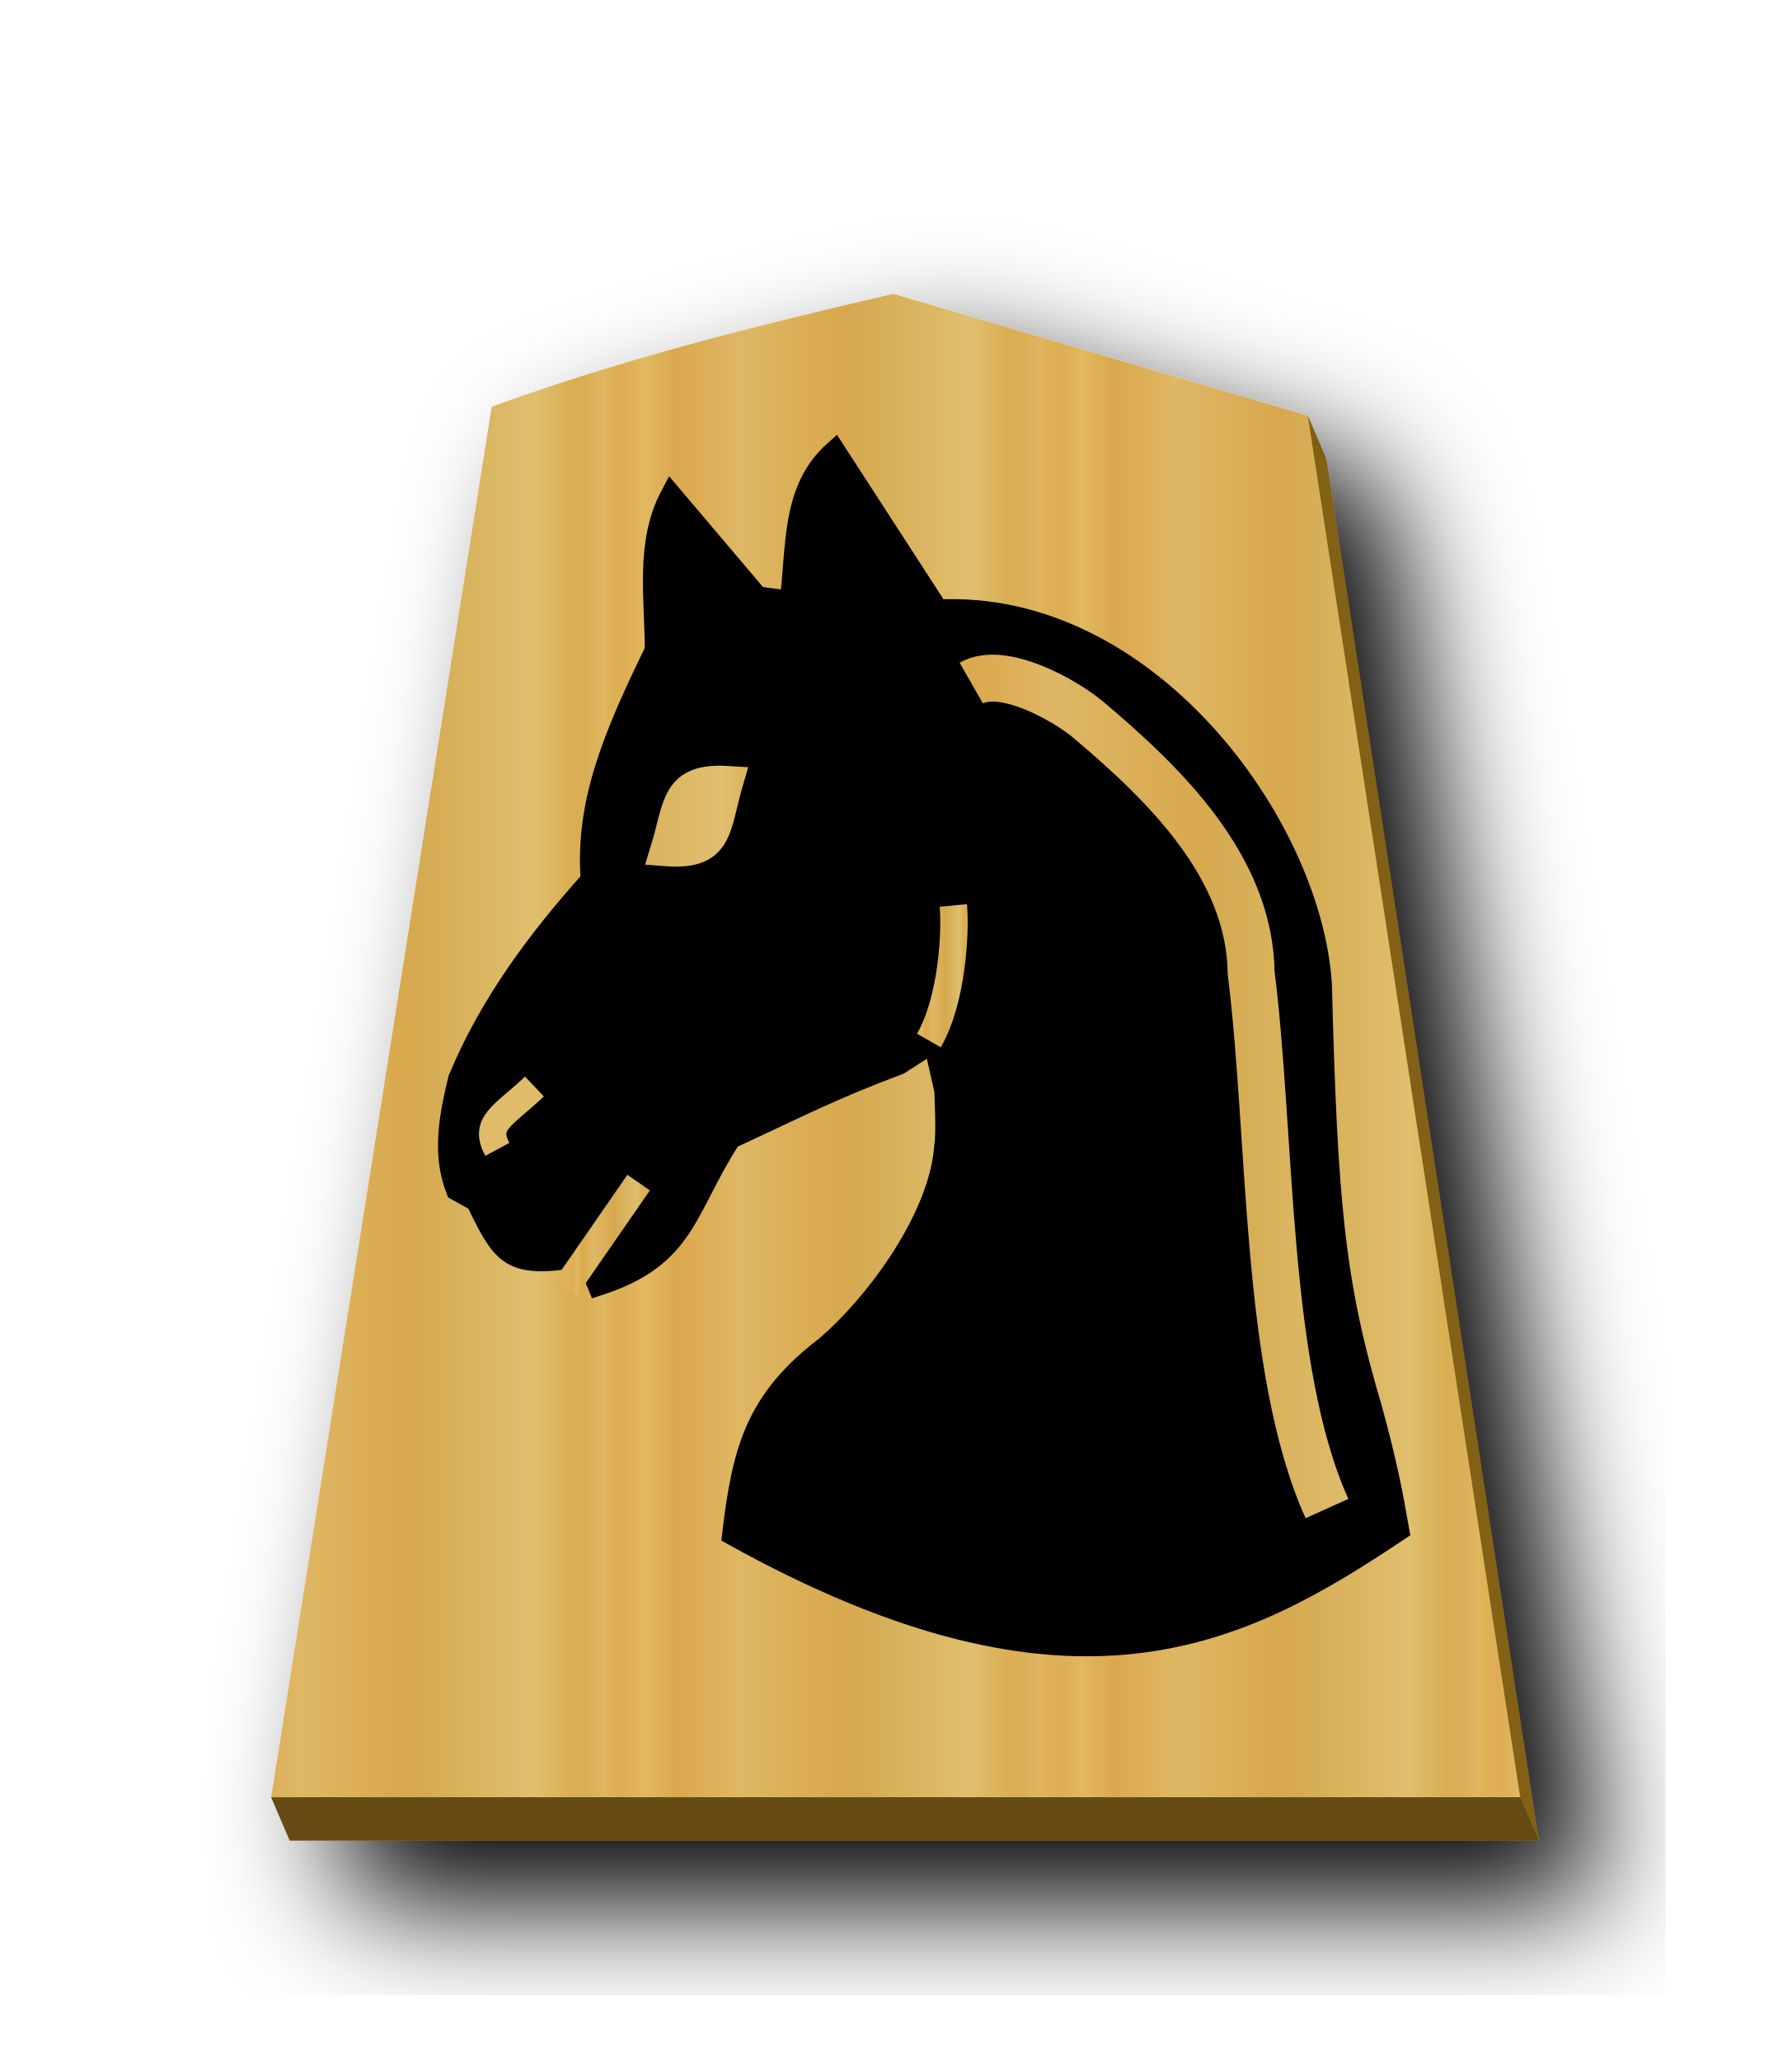
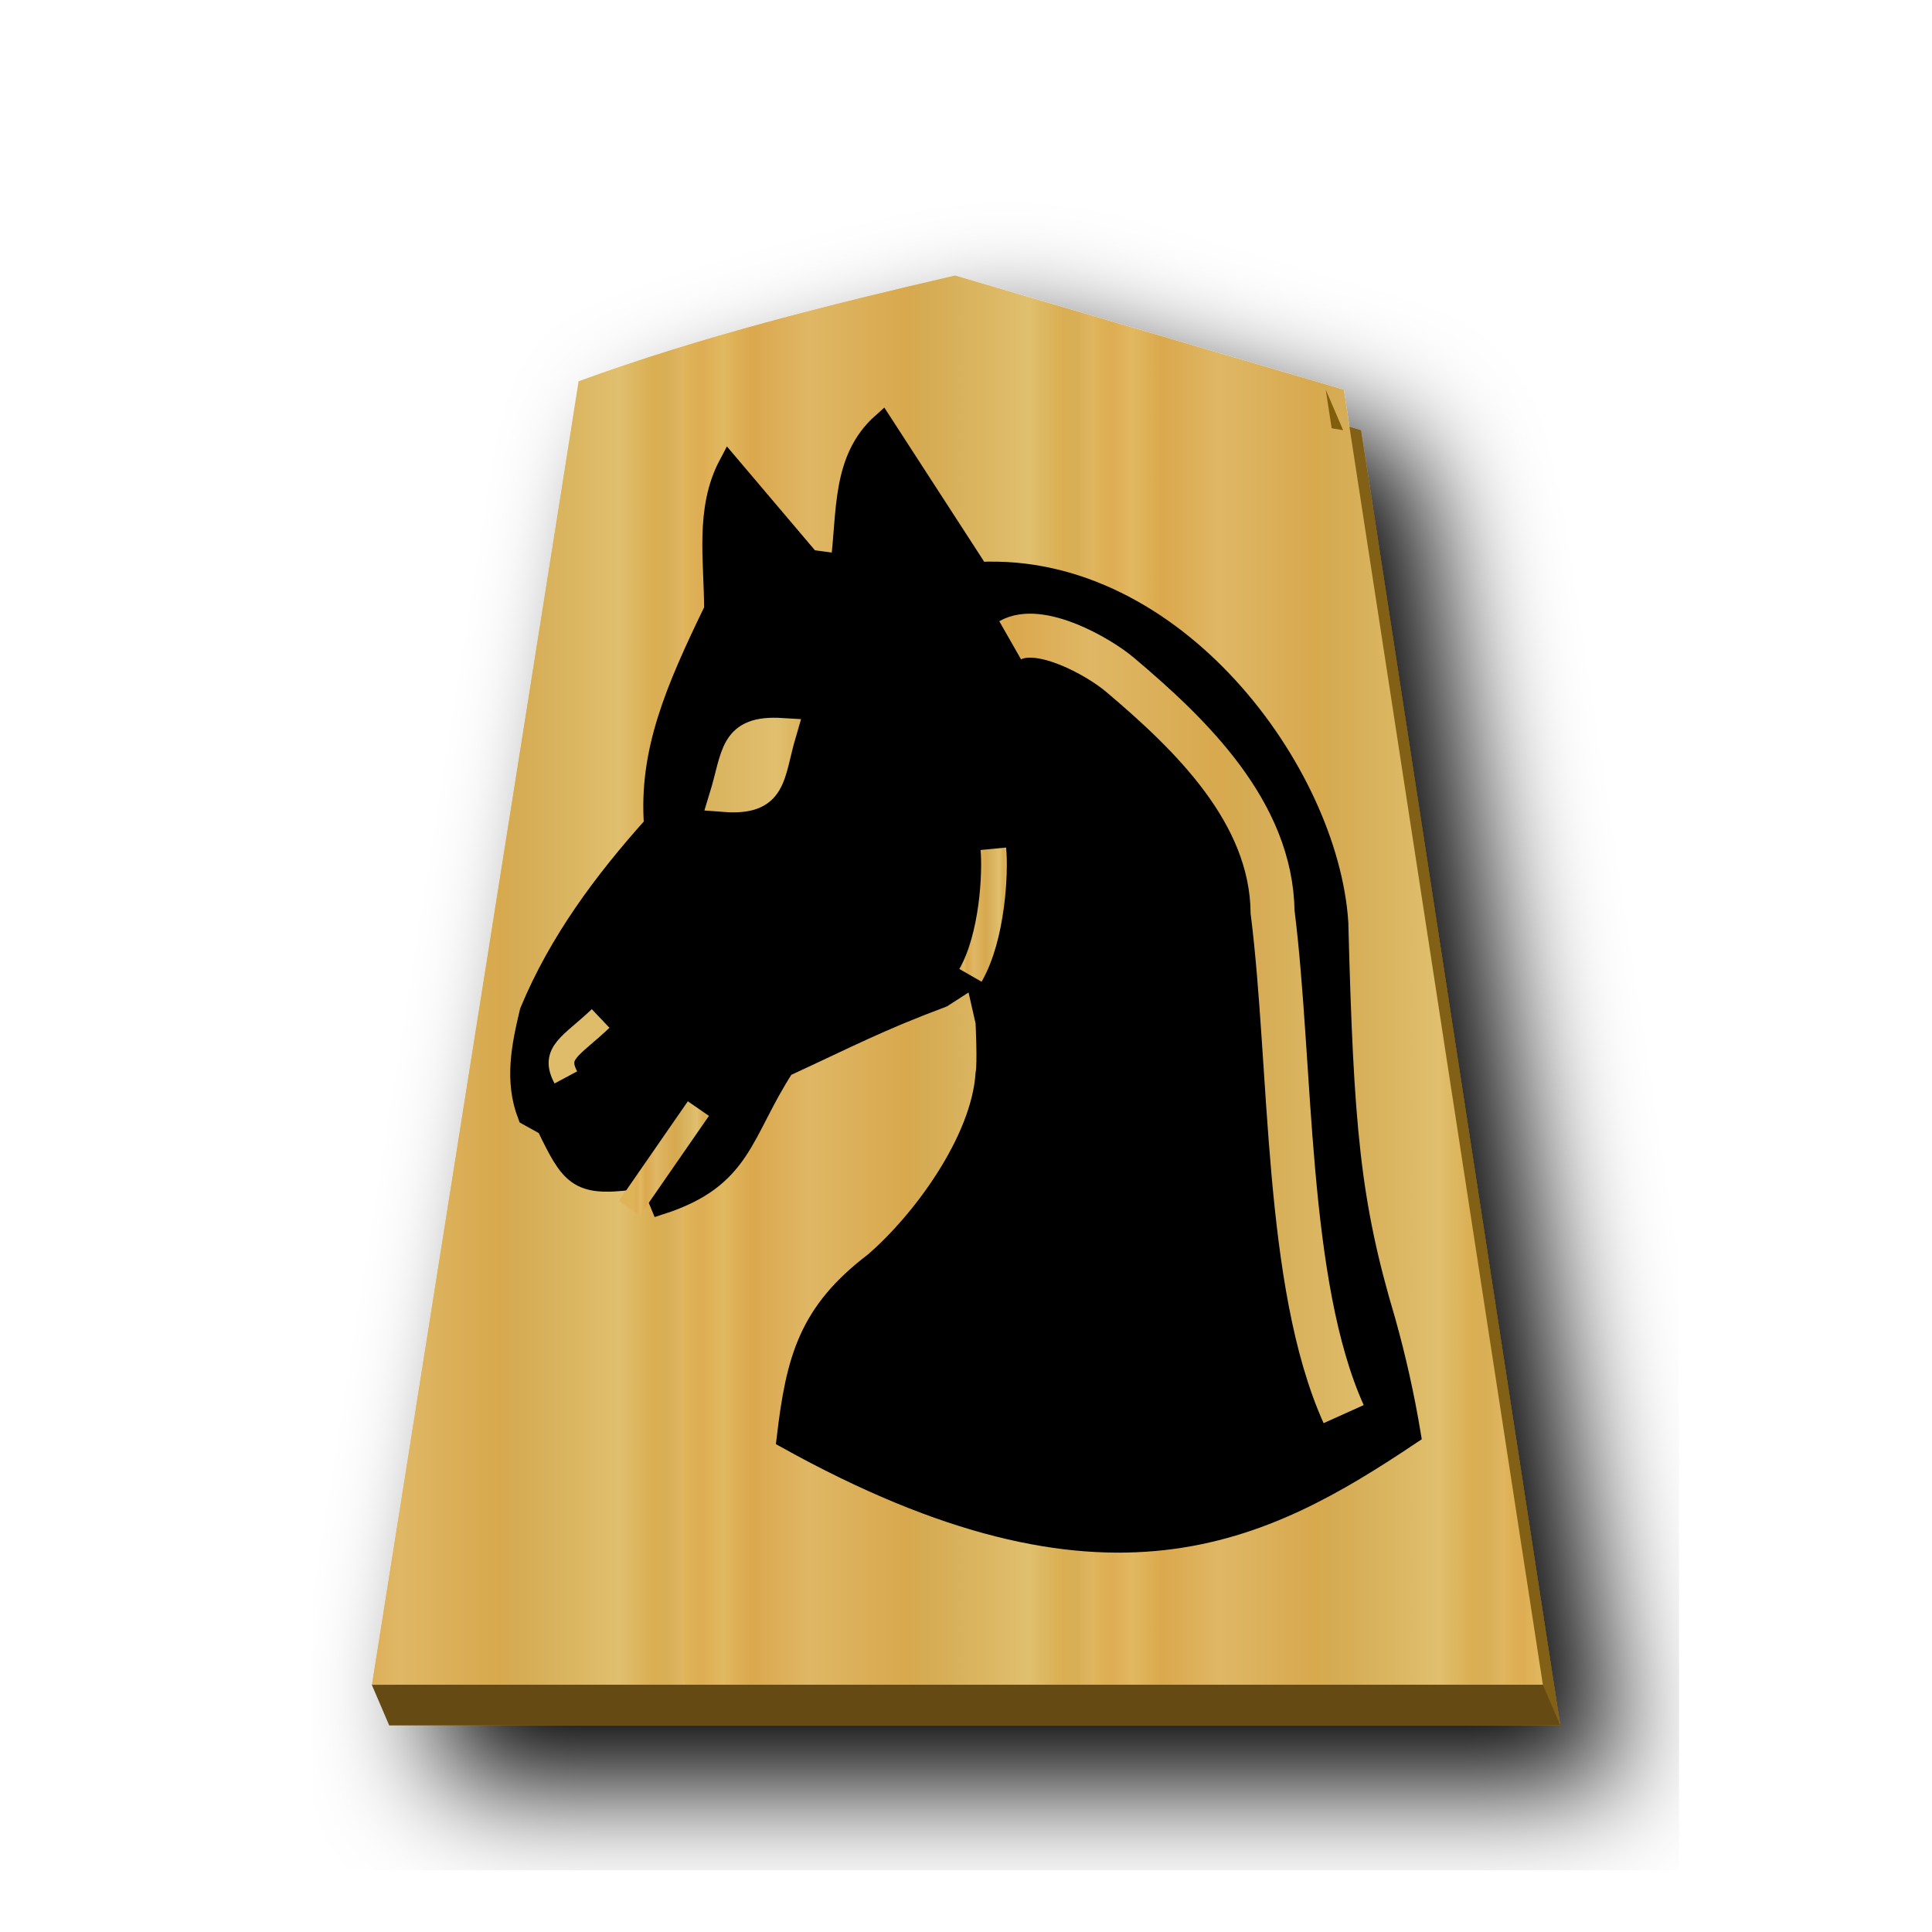
- <svg xmlns="http://www.w3.org/2000/svg" xmlns:xlink="http://www.w3.org/1999/xlink" width="52.157" height="60" version="1.1" id="svg1717">
-   <defs id="defs1721">
-     <filter style="color-interpolation-filters:sRGB" id="filter1552">
-       <feFlood flood-opacity="0.498" flood-color="rgb(0,0,0)" result="flood" id="feFlood1542" />
-       <feComposite in="flood" in2="SourceGraphic" operator="in" result="composite1" id="feComposite1544" />
-       <feGaussianBlur in="composite1" stdDeviation="2.5" result="blur" id="feGaussianBlur1546" />
-       <feOffset dx="4.57967e-15" dy="4.41314e-15" result="offset" id="feOffset1548" />
-       <feComposite in="SourceGraphic" in2="offset" operator="over" result="composite2" id="feComposite1550" />
+ <svg xmlns="http://www.w3.org/2000/svg" xmlns:xlink="http://www.w3.org/1999/xlink" viewBox="0 0 60 60">
+   <defs>
+     <linearGradient id="a">
+       <stop offset="0" stop-color="#dfb459" />
+       <stop offset=".042" stop-color="#dead54" />
+       <stop offset=".093" stop-color="#e1b85f" />
+       <stop offset=".165" stop-color="#dba84d" />
+       <stop offset=".305" stop-color="#dfb765" />
+       <stop offset=".539" stop-color="#d8a94e" />
+       <stop offset=".586" stop-color="#d5ab53" />
+       <stop offset=".84" stop-color="#e0bf6e" />
+       <stop offset=".924" stop-color="#daae52" />
+       <stop offset=".962" stop-color="#d9af57" />
+       <stop offset="1" stop-color="#e1b663" />
+     </linearGradient>
+     <linearGradient xlink:href="#a" id="c" x1="287.356" y1="53.513" x2="301.335" y2="53.513" gradientUnits="userSpaceOnUse" spreadMethod="repeat" />
+     <linearGradient xlink:href="#a" id="f" x1="-134.375" y1="82.638" x2="-104.096" y2="82.638" gradientUnits="userSpaceOnUse" />
+     <linearGradient xlink:href="#a" id="g" x1="-134.375" y1="82.638" x2="-104.096" y2="82.638" gradientUnits="userSpaceOnUse" />
+     <linearGradient xlink:href="#a" id="i" x1="373.592" y1="89.663" x2="376.533" y2="89.663" gradientUnits="userSpaceOnUse" />
+     <linearGradient xlink:href="#a" id="e" x1="-96.59" y1="92.733" x2="-93.377" y2="92.733" gradientUnits="userSpaceOnUse" />
+     <linearGradient xlink:href="#a" id="h" x1="-136.475" y1="99.718" x2="-99.186" y2="99.718" gradientUnits="userSpaceOnUse" spreadMethod="repeat" />
+     <linearGradient xlink:href="#a" id="d" gradientUnits="userSpaceOnUse" x1="287.356" y1="53.513" x2="301.335" y2="53.513" spreadMethod="repeat" />
+     <filter id="b">
+       <feGaussianBlur in="SourceAlpha" result="blur" stdDeviation="2" />
+       <feOffset result="offsetBlur" dx="2" dy="2" />
+       <feBlend in="SourceGraphic" in2="offsetBlur" />
    </filter>
-     <filter style="color-interpolation-filters:sRGB" id="filter1540">
-       <feFlood flood-opacity="0.498" flood-color="rgb(0,0,0)" result="flood" id="feFlood1530" />
-       <feComposite in="flood" in2="SourceGraphic" operator="in" result="composite1" id="feComposite1532" />
-       <feGaussianBlur in="composite1" stdDeviation="2.5" result="blur" id="feGaussianBlur1534" />
-       <feOffset dx="4.57967e-15" dy="4.41314e-15" result="offset" id="feOffset1536" />
-       <feComposite in="SourceGraphic" in2="offset" operator="over" result="composite2" id="feComposite1538" />
-     </filter>
-     <filter id="drop-shadow-9">
-       <feGaussianBlur in="SourceAlpha" result="blur" stdDeviation="2" id="feGaussianBlur5056" />
-       <feOffset result="offsetBlur" dx="2" dy="2" id="feOffset5058" />
-       <feBlend in="SourceGraphic" in2="offsetBlur" mode="normal" id="feBlend5060" />
-     </filter>
-     <filter id="drop-shadow-2">
-       <feGaussianBlur in="SourceAlpha" result="blur" stdDeviation="2" id="feGaussianBlur6807" />
-       <feOffset result="offsetBlur" dx="2" dy="2" id="feOffset6809" />
-       <feBlend in="SourceGraphic" in2="offsetBlur" mode="normal" id="feBlend6811" />
-     </filter>
-     <filter id="drop-shadow-2-8">
-       <feGaussianBlur in="SourceAlpha" result="blur" stdDeviation="2" id="feGaussianBlur6807-2" />
-       <feOffset result="offsetBlur" dx="2" dy="2" id="feOffset6809-8" />
-       <feBlend in="SourceGraphic" in2="offsetBlur" mode="normal" id="feBlend6811-0" />
-     </filter>
-     <filter id="drop-shadow-6">
-       <feGaussianBlur in="SourceAlpha" result="blur" stdDeviation="2" id="feGaussianBlur5056-9" />
-       <feOffset result="offsetBlur" dx="2" dy="2" id="feOffset5058-0" />
-       <feBlend in="SourceGraphic" in2="offsetBlur" mode="normal" id="feBlend5060-9" />
-     </filter>
-     <filter id="drop-shadow-27">
-       <feGaussianBlur in="SourceAlpha" result="blur" stdDeviation="2" id="feGaussianBlur5056-5" />
-       <feOffset result="offsetBlur" dx="2" dy="2" id="feOffset5058-6" />
-       <feBlend in="SourceGraphic" in2="offsetBlur" mode="normal" id="feBlend5060-96" />
-     </filter>
-     <filter id="drop-shadow-2-88">
-       <feGaussianBlur in="SourceAlpha" result="blur" stdDeviation="2" id="feGaussianBlur6807-1" />
-       <feOffset result="offsetBlur" dx="2" dy="2" id="feOffset6809-5" />
-       <feBlend in="SourceGraphic" in2="offsetBlur" mode="normal" id="feBlend6811-7" />
-     </filter>
-     <filter id="drop-shadow-2-6">
-       <feGaussianBlur in="SourceAlpha" result="blur" stdDeviation="2" id="feGaussianBlur6807-4" />
-       <feOffset result="offsetBlur" dx="2" dy="2" id="feOffset6809-6" />
-       <feBlend in="SourceGraphic" in2="offsetBlur" mode="normal" id="feBlend6811-8" />
-     </filter>
-     <filter id="drop-shadow-62">
-       <feGaussianBlur in="SourceAlpha" result="blur" stdDeviation="2" id="feGaussianBlur5056-7" />
-       <feOffset result="offsetBlur" dx="2" dy="2" id="feOffset5058-9" />
-       <feBlend in="SourceGraphic" in2="offsetBlur" mode="normal" id="feBlend5060-1" />
-     </filter>
-     <filter id="drop-shadow-1">
-       <feGaussianBlur in="SourceAlpha" result="blur" stdDeviation="2" id="feGaussianBlur5056-0" />
-       <feOffset result="offsetBlur" dx="2" dy="2" id="feOffset5058-7" />
-       <feBlend in="SourceGraphic" in2="offsetBlur" mode="normal" id="feBlend5060-4" />
-     </filter>
-     <filter id="drop-shadow-2-67">
-       <feGaussianBlur in="SourceAlpha" result="blur" stdDeviation="2" id="feGaussianBlur6807-7" />
-       <feOffset result="offsetBlur" dx="2" dy="2" id="feOffset6809-4" />
-       <feBlend in="SourceGraphic" in2="offsetBlur" mode="normal" id="feBlend6811-74" />
-     </filter>
-     <filter id="drop-shadow-2-86">
-       <feGaussianBlur in="SourceAlpha" result="blur" stdDeviation="2" id="feGaussianBlur6807-6" />
-       <feOffset result="offsetBlur" dx="2" dy="2" id="feOffset6809-9" />
-       <feBlend in="SourceGraphic" in2="offsetBlur" mode="normal" id="feBlend6811-1" />
-     </filter>
-     <filter id="drop-shadow-22">
-       <feGaussianBlur in="SourceAlpha" result="blur" stdDeviation="2" id="feGaussianBlur5056-0-5" />
-       <feOffset result="offsetBlur" dx="2" dy="2" id="feOffset5058-0-0" />
-       <feBlend in="SourceGraphic" in2="offsetBlur" mode="normal" id="feBlend5060-0" />
-     </filter>
-     <filter id="drop-shadow-2-8-6">
-       <feGaussianBlur in="SourceAlpha" result="blur" stdDeviation="2" id="feGaussianBlur6807-40" />
-       <feOffset result="offsetBlur" dx="2" dy="2" id="feOffset6809-4-3" />
-       <feBlend in="SourceGraphic" in2="offsetBlur" mode="normal" id="feBlend6811-3" />
-     </filter>
-     <filter id="drop-shadow-5">
-       <feGaussianBlur in="SourceAlpha" result="blur" stdDeviation="2" id="feGaussianBlur5056-6" />
-       <feOffset result="offsetBlur" dx="2" dy="2" id="feOffset5058-2" />
-       <feBlend in="SourceGraphic" in2="offsetBlur" mode="normal" id="feBlend5060-8" />
-     </filter>
-     <filter id="drop-shadow-5-9">
-       <feGaussianBlur in="SourceAlpha" result="blur" stdDeviation="2" id="feGaussianBlur5056-6-0" />
-       <feOffset result="offsetBlur" dx="2" dy="2" id="feOffset5058-2-0" />
-       <feBlend in="SourceGraphic" in2="offsetBlur" mode="normal" id="feBlend5060-8-3" />
-     </filter>
-     <filter id="drop-shadow-2-84">
-       <feGaussianBlur in="SourceAlpha" result="blur" stdDeviation="2" id="feGaussianBlur6807-9" />
-       <feOffset result="offsetBlur" dx="2" dy="2" id="feOffset6809-5-9" />
-       <feBlend in="SourceGraphic" in2="offsetBlur" mode="normal" id="feBlend6811-1-9" />
-     </filter>
-     <filter id="drop-shadow-2-84-4">
-       <feGaussianBlur in="SourceAlpha" result="blur" stdDeviation="2" id="feGaussianBlur6807-9-5" />
-       <feOffset result="offsetBlur" dx="2" dy="2" id="feOffset6809-5-7" />
-       <feBlend in="SourceGraphic" in2="offsetBlur" mode="normal" id="feBlend6811-1-1" />
-     </filter>
-     <filter id="drop-shadow-5-1">
-       <feGaussianBlur in="SourceAlpha" result="blur" stdDeviation="2" id="feGaussianBlur5056-6-9" />
-       <feOffset result="offsetBlur" dx="2" dy="2" id="feOffset5058-2-6" />
-       <feBlend in="SourceGraphic" in2="offsetBlur" mode="normal" id="feBlend5060-8-9" />
-     </filter>
-     <linearGradient id="linearGradient12530">
-       <stop style="stop-color:#dfb459;stop-opacity:1" offset="0" id="stop12526" />
-       <stop id="stop16843" offset="0.042" style="stop-color:#dead54;stop-opacity:1" />
-       <stop id="stop12556" offset="0.093" style="stop-color:#e1b85f;stop-opacity:1" />
-       <stop id="stop12532" offset="0.165" style="stop-color:#dba84d;stop-opacity:1" />
-       <stop style="stop-color:#dfb765;stop-opacity:1" offset="0.305" id="stop12564" />
-       <stop style="stop-color:#d8a94e;stop-opacity:1" offset="0.539" id="stop12558" />
-       <stop id="stop12562" offset="0.586" style="stop-color:#d5ab53;stop-opacity:1" />
-       <stop style="stop-color:#e0bf6e;stop-opacity:1" offset="0.84" id="stop12534" />
-       <stop id="stop16845" offset="0.924" style="stop-color:#daae52;stop-opacity:1" />
-       <stop id="stop12560" offset="0.962" style="stop-color:#d9af57;stop-opacity:1" />
-       <stop style="stop-color:#e1b663;stop-opacity:1" offset="1" id="stop12528" />
-     </linearGradient>
-     <filter id="drop-shadow-22-6">
-       <feGaussianBlur in="SourceAlpha" result="blur" stdDeviation="2" id="feGaussianBlur5056-0-5-2" />
-       <feOffset result="offsetBlur" dx="2" dy="2" id="feOffset5058-0-0-8" />
-       <feBlend in="SourceGraphic" in2="offsetBlur" mode="normal" id="feBlend5060-0-9" />
-     </filter>
-     <linearGradient xlink:href="#linearGradient12530" id="linearGradient65888" x1="287.356" y1="53.513" x2="301.335" y2="53.513" gradientUnits="userSpaceOnUse" spreadMethod="repeat" />
-     <linearGradient xlink:href="#linearGradient12530" id="linearGradient65926" x1="-134.375" y1="82.638" x2="-104.096" y2="82.638" gradientUnits="userSpaceOnUse" />
-     <linearGradient xlink:href="#linearGradient12530" id="linearGradient65934" x1="-134.375" y1="82.638" x2="-104.096" y2="82.638" gradientUnits="userSpaceOnUse" />
-     <linearGradient xlink:href="#linearGradient12530" id="linearGradient65942" x1="373.592" y1="89.663" x2="376.533" y2="89.663" gradientUnits="userSpaceOnUse" />
-     <linearGradient xlink:href="#linearGradient12530" id="linearGradient65950" x1="-96.59" y1="92.733" x2="-93.377" y2="92.733" gradientUnits="userSpaceOnUse" />
-     <linearGradient xlink:href="#linearGradient12530" id="linearGradient65958" x1="-136.475" y1="99.718" x2="-99.186" y2="99.718" gradientUnits="userSpaceOnUse" spreadMethod="repeat" />
  </defs>
-   <filter id="drop-shadow">
-     <feGaussianBlur in="SourceAlpha" result="blur" stdDeviation="2" id="feGaussianBlur1692" />
-     <feOffset result="offsetBlur" dx="2" dy="2" id="feOffset1694" />
-     <feBlend in="SourceGraphic" in2="offsetBlur" mode="normal" id="feBlend1696" />
-   </filter>
-   <g transform="translate(-278.4241,-23.07481)" style="display:inline;fill-opacity:1;fill:url(#linearGradient65888)" id="g8374">
-     <g style="display:inline;filter:url(#drop-shadow-5-1);fill-opacity:1.0;fill:url(#linearGradient65888)" id="g5079-1-9" transform="matrix(0.9107117,0,0,0.9107117,314.413,25.94909)">
-       <path d="m -10.368,7.619 c -4.319,1 -8.69,2.088 -12.838,3.608 l -7.051,44.45 39.934,-1.84e-4 -6.79,-44.163 C -1.531,10.217 -5.951,8.914 -10.368,7.619 Z" id="path65890" style="fill:#826015;fill-opacity:1" />
-       <path style="fill:url(#linearGradient65888);fill-opacity:1;" id="path5063-7-5" d="m -10.96,6.237 c -4.319,1 -8.69,2.088 -12.838,3.608 l -7.051,44.45 39.934,-1.84e-4 -6.79,-44.163 C -2.123,8.835 -6.544,7.532 -10.96,6.237 Z" />
-     </g>
+   <g transform="translate(39.641 2.874) scale(.91071)" filter="url(#b)" fill="url(#c)">
+     <path d="M-10.368 7.62c-4.319 1-8.69 2.087-12.838 3.607l-7.05 44.45H9.676l-6.79-44.163c-4.418-1.297-8.838-2.6-13.255-3.895z" fill="#826015" />
+     <path d="M-10.96 6.237c-4.319 1-8.69 2.088-12.838 3.608l-7.051 44.45H9.085l-6.79-44.162c-4.418-1.298-8.839-2.6-13.255-3.896z" fill="url(#d)" />
  </g>
-   <g id="g12482" transform="matrix(1.138358,0,0,1.138358,-2.681382,-8.614948)">
-     <g transform="matrix(0.7005504,0,0,0.7005504,-244.8044,-23.95103)" id="g8333" style="display:inline">
-       <g id="g8329" transform="matrix(0.5770575,0,0,0.5770575,442.0274,27.09883)" style="stroke-width:1.386;stroke-miterlimit:4;stroke-dasharray:none">
-         <path id="path8321" d="m -112.144,62.364 c -1.6,3.019 -0.979,6.472 -0.979,9.788 -2.637,5.433 -4.421,9.611 -4.055,14.542 -3.426,3.817 -6.439,7.882 -8.39,12.585 -0.556,2.331 -1.037,4.661 -0.14,6.992 l 1.258,0.699 c 1.623,3.364 2.101,4.109 5.733,3.636 l 0.699,-3.496 0.979,-1.678 -0.699,4.475 0.979,2.377 c 5.562,-1.791 5.436,-4.784 8.354,-9.286 4.416,-2.04 6.332,-3.073 10.663,-4.697 l 1.958,-1.258 2.936,-4.894 -2.657,4.754 0.699,3.076 c 0,0 0.14,2.797 0,3.496 -0.295,4.507 -4.288,9.949 -7.519,12.729 -4.418,3.365 -5.27,6.49 -5.905,11.881 21.57,11.971 32.153,6.364 42.089,-0.28 -0.435,-2.472 -0.771,-4.234 -1.702,-7.638 -2.388,-8.008 -2.832,-13.068 -3.192,-26.9 -0.667,-10.141 -11.049,-24.316 -24.248,-23.643 l -6.515,-10.056 c -2.743,2.442 -2.342,6.067 -2.797,9.508 l -2.097,-0.28 z" style="fill:#000000;stroke:#000000;stroke-width:1.386;stroke-linecap:butt;stroke-linejoin:miter;stroke-miterlimit:4;stroke-dasharray:none;stroke-opacity:1" />
-         <path id="path8323" d="m -95.839,96.831 c 1.504,-2.624 1.695,-6.973 1.543,-8.544" style="fill:none;stroke:url(#linearGradient65950);stroke-width:1.732;stroke-linecap:butt;stroke-linejoin:miter;stroke-miterlimit:4;stroke-dasharray:none;stroke-opacity:1" />
-         <path id="path8325" d="m -108.574,80.454 c -3.305,-0.203 -3.029,1.49 -3.91,4.358 3.366,0.262 3.052,-1.43 3.91,-4.358 z" style="fill:url(#linearGradient65926);stroke:url(#linearGradient65934);stroke-width:1.984;stroke-linecap:butt;stroke-linejoin:miter;stroke-miterlimit:4;stroke-dasharray:none;stroke-opacity:1;fill-opacity:1" />
-         <path id="path8327" d="m -93.159,74.22 c 1.994,-1.137 5.955,1.095 7.399,2.315 4.785,4.041 10.223,9.278 10.309,16.017 1.316,10.47 0.825,25.073 4.797,33.888" style="fill:none;stroke:url(#linearGradient65958);stroke-width:2.968;stroke-linecap:butt;stroke-linejoin:miter;stroke-miterlimit:4;stroke-dasharray:none;stroke-opacity:1" />
-       </g>
-       <path style="fill:none;stroke:url(#linearGradient65942);stroke-width:0.999;stroke-linecap:butt;stroke-linejoin:miter;stroke-miterlimit:4;stroke-dasharray:none;stroke-opacity:1" d="m 373.442,92.04 2.683,-3.877" id="path8331" />
-     </g>
-     <path style="display:inline;fill:none;stroke:#debc6a;stroke-width:0.7;stroke-linecap:butt;stroke-linejoin:miter;stroke-miterlimit:4;stroke-dasharray:none;stroke-opacity:1;fill-opacity:1" d="m 15.076,36.961 c -0.362,-0.676 0.138,-0.84 0.949,-1.607" id="path8331-6" />
+   <g stroke-width="1.386">
+     <path d="M22.636 14.43c-.737 1.39-.45 2.979-.45 4.505-1.214 2.5-2.035 4.423-1.867 6.692-1.577 1.757-2.963 3.627-3.86 5.791-.257 1.073-.478 2.145-.065 3.218l.58.322c.746 1.548.966 1.89 2.637 1.673l.322-1.609.45-.772-.32 2.059.45 1.094c2.56-.825 2.501-2.202 3.844-4.274 2.032-.938 2.914-1.414 4.907-2.161l.9-.58 1.352-2.251-1.223 2.188.322 1.415s.064 1.287 0 1.609c-.136 2.074-1.973 4.578-3.46 5.858-2.033 1.548-2.425 2.987-2.717 5.467 9.926 5.51 14.796 2.929 19.368-.128a33.096 33.096 0 0 0-.783-3.515c-1.099-3.686-1.303-6.014-1.469-12.38-.306-4.666-5.084-11.19-11.158-10.88l-2.998-4.628c-1.263 1.124-1.078 2.793-1.287 4.376l-.966-.129z" stroke="#000" stroke-width=".638" />
+     <path d="M-95.839 96.831c1.504-2.624 1.695-6.972 1.543-8.543" fill="none" stroke="url(#e)" stroke-width="1.732" transform="translate(74.243 -14.27) scale(.46019)" />
+     <path d="M-108.574 80.454c-3.305-.203-3.03 1.49-3.91 4.358 3.366.262 3.052-1.43 3.91-4.358z" fill="url(#f)" stroke="url(#g)" stroke-width="1.984" transform="translate(74.243 -14.27) scale(.46019)" />
+     <path d="M-93.16 74.22c1.994-1.137 5.955 1.095 7.4 2.315 4.784 4.04 10.222 9.277 10.309 16.017 1.315 10.47.825 25.073 4.796 33.889" fill="none" stroke="url(#h)" stroke-width="2.968" transform="translate(74.243 -14.27) scale(.46019)" />
  </g>
-   <path style="fill:#815e0c;stroke:none;stroke-width:1px;stroke-linecap:butt;stroke-linejoin:miter;stroke-opacity:1;fill-opacity:1" d="m 38.079,12.102 0.539,1.258 -0.356,-0.061 z" id="path65916" />
-   <path style="fill:#654b13;stroke:none;stroke-width:1px;stroke-linecap:butt;stroke-linejoin:miter;stroke-opacity:1;fill-opacity:1" d="m 7.894,52.322 0.539,1.258 36.368,-1.67e-4 -0.539,-1.258 z" id="path65918" />
+   <path d="m373.442 92.04 2.683-3.877" fill="none" stroke="url(#i)" stroke-width=".999" transform="translate(-278.263 -35.88) scale(.79748)" />
+   <path d="M17.573 33.46c-.412-.77.158-.956 1.08-1.83" fill="none" stroke="#debc6a" stroke-width=".797" />
+   <path d="m41.172 12.102.54 1.258-.356-.06z" fill="#815e0c" />
+   <path d="m11.546 52.322.54 1.258h36.368l-.54-1.258z" fill="#654b13" />
</svg>
